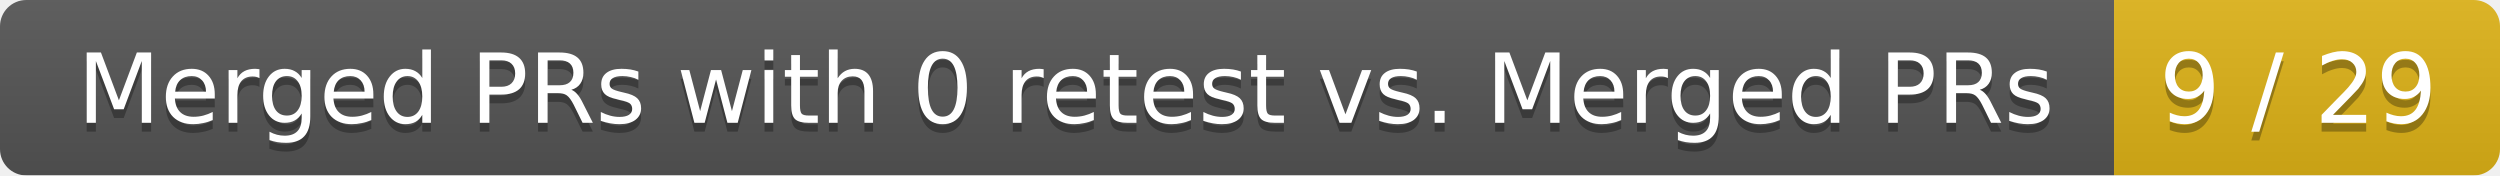
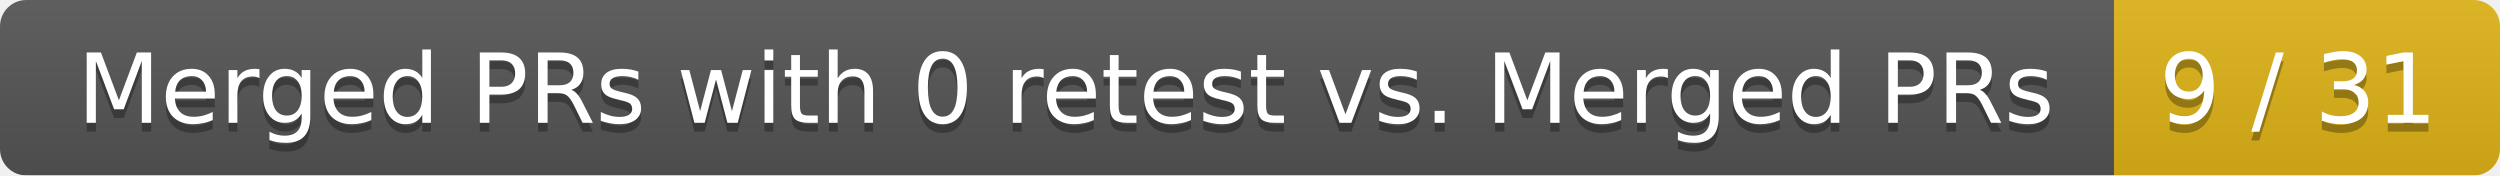
<svg xmlns="http://www.w3.org/2000/svg" width="285" height="20">
  <linearGradient id="smooth" x2="0" y2="100%">
    <stop offset="0" stop-color="#bbb" stop-opacity=".1" />
    <stop offset="1" stop-opacity=".1" />
  </linearGradient>
  <mask id="round">
    <rect width="285" height="20" rx="3" fill="#fff" />
  </mask>
  <g mask="url(#round)">
    <rect width="241" height="20" fill="#555" />
    <rect x="241" width="44" height="20" fill="#dfb317" />
    <rect width="285" height="20" fill="url(#smooth)" />
  </g>
  <g fill="#fff" text-anchor="middle" font-family="DejaVu Sans,Verdana,Geneva,sans-serif" font-size="11">
    <text x="121.5" y="15" fill="#010101" fill-opacity=".3">Merged PRs with 0 retest vs. Merged PRs</text>
    <text x="121.5" y="14">Merged PRs with 0 retest vs. Merged PRs</text>
-     <text x="262" y="15" fill="#010101" fill-opacity=".3">9 / 29</text>
-     <text x="262" y="14">9 / 29</text>
+     <text x="262" y="15" fill="#010101" fill-opacity=".3">9 / 31</text>
+     <text x="262" y="14">9 / 31</text>
  </g>
</svg>
